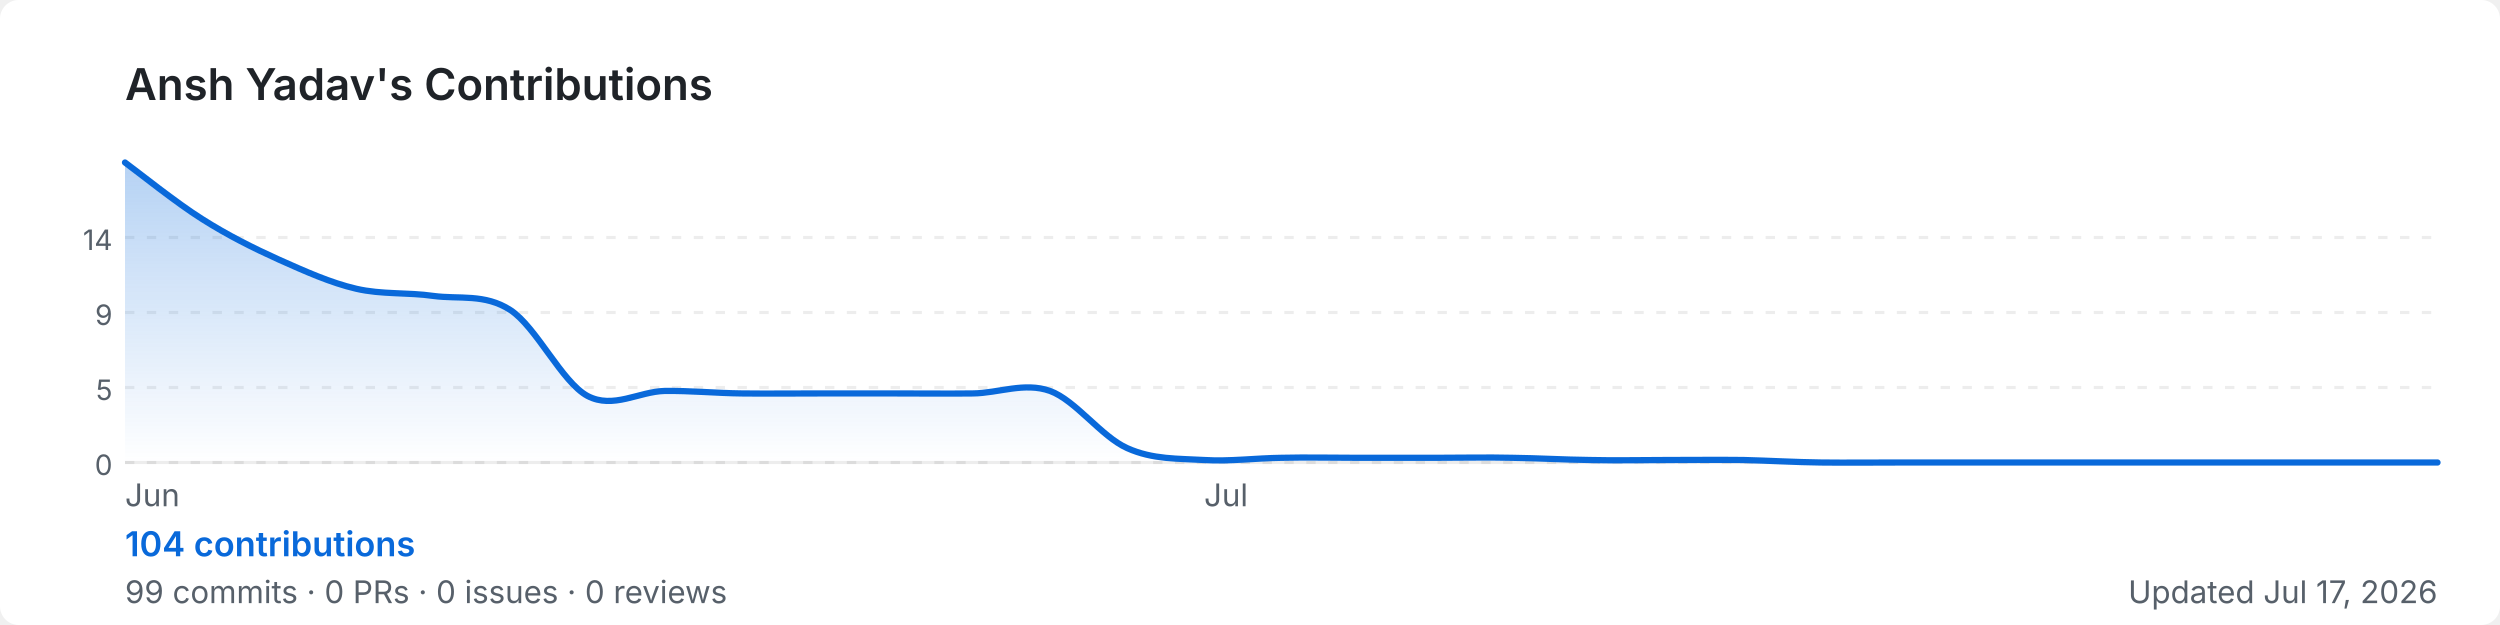
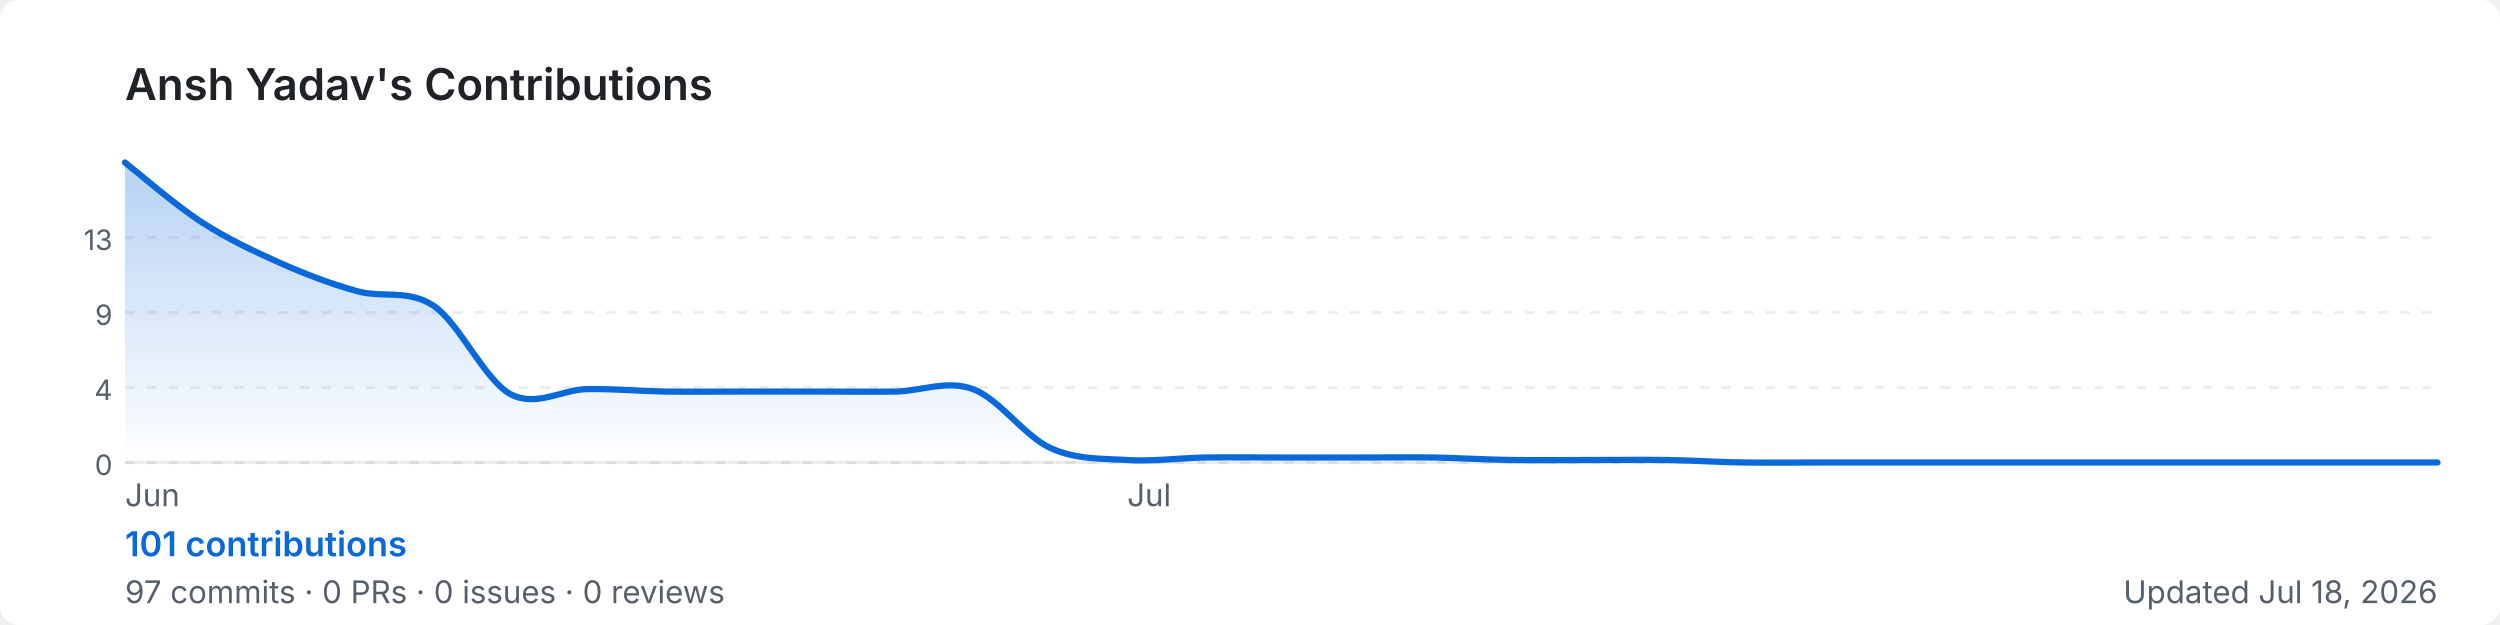
<svg xmlns="http://www.w3.org/2000/svg" width="800" height="200" viewBox="0 0 800 200" role="img" aria-label="Ansh Yadav's GitHub contribution graph">
  <defs>
-     <linearGradient id="area-hnx0q" x1="0" y1="0" x2="0" y2="1">
+     <linearGradient id="area-6qzdo" x1="0" y1="0" x2="0" y2="1">
      <stop offset="0%" stop-color="rgba(9,105,218,0.3)" />
      <stop offset="100%" stop-color="rgba(9,105,218,0)" />
    </linearGradient>
  </defs>
  <rect width="800" height="200" rx="6" fill="#ffffff" />
  <text x="40" y="32" font-size="14" font-weight="600" fill="#1f2328" font-family="-apple-system,BlinkMacSystemFont,'Segoe UI',sans-serif">
    Ansh Yadav's Contributions
  </text>
  <line x1="40" y1="76.0" x2="780" y2="76.0" stroke="rgba(27,31,35,0.08)" stroke-width="1" stroke-dasharray="3,4" />
-   <text x="36" y="80.0" font-size="9" fill="#57606a" font-family="-apple-system,BlinkMacSystemFont,'Segoe UI',sans-serif" text-anchor="end">14</text>
+   <text x="36" y="80.0" font-size="9" fill="#57606a" font-family="-apple-system,BlinkMacSystemFont,'Segoe UI',sans-serif" text-anchor="end">13</text>
  <line x1="40" y1="100.0" x2="780" y2="100.0" stroke="rgba(27,31,35,0.08)" stroke-width="1" stroke-dasharray="3,4" />
  <text x="36" y="104.0" font-size="9" fill="#57606a" font-family="-apple-system,BlinkMacSystemFont,'Segoe UI',sans-serif" text-anchor="end">9</text>
  <line x1="40" y1="124.0" x2="780" y2="124.0" stroke="rgba(27,31,35,0.08)" stroke-width="1" stroke-dasharray="3,4" />
-   <text x="36" y="128.0" font-size="9" fill="#57606a" font-family="-apple-system,BlinkMacSystemFont,'Segoe UI',sans-serif" text-anchor="end">5</text>
+   <text x="36" y="128.0" font-size="9" fill="#57606a" font-family="-apple-system,BlinkMacSystemFont,'Segoe UI',sans-serif" text-anchor="end">4</text>
  <line x1="40" y1="148.0" x2="780" y2="148.0" stroke="rgba(27,31,35,0.08)" stroke-width="1" stroke-dasharray="3,4" />
  <text x="36" y="152.0" font-size="9" fill="#57606a" font-family="-apple-system,BlinkMacSystemFont,'Segoe UI',sans-serif" text-anchor="end">0</text>
  <line x1="40" y1="148" x2="780" y2="148" stroke="rgba(27,31,35,0.08)" stroke-width="1" />
-   <path d="M 40.0,52.0 C 44.1,55.0 56.4,64.9 64.7,70.1 C 72.9,75.3 81.1,79.4 89.3,83.1 C 97.6,86.8 105.8,90.5 114.0,92.4 C 122.2,94.3 130.4,93.5 138.7,94.7 C 146.9,95.8 155.1,93.9 163.3,99.2 C 171.6,104.6 179.8,122.3 188.0,126.7 C 196.2,131.0 204.4,125.3 212.7,125.1 C 220.9,125.0 229.1,125.8 237.3,125.9 C 245.6,126.0 253.8,125.9 262.0,125.9 C 270.2,125.9 278.4,125.9 286.7,125.9 C 294.9,125.9 303.1,126.0 311.3,125.9 C 319.6,125.8 327.8,122.2 336.0,125.1 C 344.2,128.1 352.4,139.7 360.7,143.4 C 368.9,147.1 377.1,146.7 385.3,147.2 C 393.6,147.7 401.8,146.6 410.0,146.5 C 418.2,146.3 426.4,146.5 434.7,146.5 C 442.9,146.5 451.1,146.5 459.3,146.5 C 467.6,146.5 475.8,146.3 484.0,146.5 C 492.2,146.6 500.4,147.1 508.7,147.2 C 516.9,147.4 525.1,147.2 533.3,147.2 C 541.6,147.2 549.8,147.1 558.0,147.2 C 566.2,147.4 574.4,147.9 582.7,148.0 C 590.9,148.1 599.1,148.0 607.3,148.0 C 615.6,148.0 623.8,148.0 632.0,148.0 C 640.2,148.0 648.4,148.0 656.7,148.0 C 664.9,148.0 673.1,148.0 681.3,148.0 C 689.6,148.0 697.8,148.0 706.0,148.0 C 714.2,148.0 722.4,148.0 730.7,148.0 C 738.9,148.0 747.1,148.0 755.3,148.0 C 763.6,148.0 775.9,148.0 780.0,148.0 L 780.0,148 L 40.0,148 Z" fill="url(#area-hnx0q)" />
-   <path d="M 40.0,52.0 C 44.1,55.0 56.4,64.9 64.7,70.1 C 72.9,75.3 81.1,79.4 89.3,83.1 C 97.6,86.8 105.8,90.5 114.0,92.4 C 122.2,94.3 130.4,93.5 138.7,94.7 C 146.9,95.8 155.1,93.9 163.3,99.2 C 171.6,104.6 179.8,122.3 188.0,126.7 C 196.2,131.0 204.4,125.3 212.7,125.1 C 220.9,125.0 229.1,125.8 237.3,125.9 C 245.6,126.0 253.8,125.9 262.0,125.9 C 270.2,125.9 278.4,125.9 286.7,125.9 C 294.9,125.9 303.1,126.0 311.3,125.9 C 319.6,125.8 327.8,122.2 336.0,125.1 C 344.2,128.1 352.4,139.7 360.7,143.4 C 368.9,147.1 377.1,146.7 385.3,147.2 C 393.6,147.7 401.8,146.6 410.0,146.5 C 418.2,146.3 426.4,146.5 434.7,146.5 C 442.9,146.5 451.1,146.5 459.3,146.5 C 467.6,146.5 475.8,146.3 484.0,146.5 C 492.2,146.6 500.4,147.1 508.7,147.2 C 516.9,147.4 525.1,147.2 533.3,147.2 C 541.6,147.2 549.8,147.1 558.0,147.2 C 566.2,147.4 574.4,147.9 582.7,148.0 C 590.9,148.1 599.1,148.0 607.3,148.0 C 615.6,148.0 623.8,148.0 632.0,148.0 C 640.2,148.0 648.4,148.0 656.7,148.0 C 664.9,148.0 673.1,148.0 681.3,148.0 C 689.6,148.0 697.8,148.0 706.0,148.0 C 714.2,148.0 722.4,148.0 730.7,148.0 C 738.9,148.0 747.1,148.0 755.3,148.0 C 763.6,148.0 775.9,148.0 780.0,148.0" fill="none" stroke="#0969da" stroke-width="2" stroke-linejoin="round" stroke-linecap="round" />
+   <path d="M 40.0,52.0 C 44.1,55.2 56.4,65.9 64.7,71.2 C 72.9,76.5 81.1,80.3 89.3,84.0 C 97.6,87.7 105.8,90.8 114.0,93.1 C 122.2,95.5 130.4,92.4 138.7,97.8 C 146.9,103.3 155.1,121.6 163.3,126.1 C 171.6,130.5 179.8,124.6 188.0,124.5 C 196.2,124.4 204.4,125.1 212.7,125.3 C 220.9,125.4 229.1,125.3 237.3,125.3 C 245.6,125.3 253.8,125.3 262.0,125.3 C 270.2,125.3 278.4,125.4 286.7,125.3 C 294.9,125.1 303.1,121.5 311.3,124.5 C 319.6,127.5 327.8,139.5 336.0,143.3 C 344.2,147.1 352.4,146.7 360.7,147.2 C 368.9,147.7 377.1,146.6 385.3,146.4 C 393.6,146.3 401.8,146.4 410.0,146.4 C 418.2,146.4 426.4,146.4 434.7,146.4 C 442.9,146.4 451.1,146.3 459.3,146.4 C 467.6,146.6 475.8,147.1 484.0,147.2 C 492.2,147.3 500.4,147.2 508.7,147.2 C 516.9,147.2 525.1,147.1 533.3,147.2 C 541.6,147.3 549.8,147.9 558.0,148.0 C 566.2,148.1 574.4,148.0 582.7,148.0 C 590.9,148.0 599.1,148.0 607.3,148.0 C 615.6,148.0 623.8,148.0 632.0,148.0 C 640.2,148.0 648.4,148.0 656.7,148.0 C 664.9,148.0 673.1,148.0 681.3,148.0 C 689.6,148.0 697.8,148.0 706.0,148.0 C 714.2,148.0 722.4,148.0 730.7,148.0 C 738.9,148.0 747.1,148.0 755.3,148.0 C 763.6,148.0 775.9,148.0 780.0,148.0 L 780.0,148 L 40.0,148 Z" fill="url(#area-6qzdo)" />
+   <path d="M 40.0,52.0 C 44.1,55.2 56.4,65.9 64.7,71.2 C 72.9,76.5 81.1,80.3 89.3,84.0 C 97.6,87.7 105.8,90.8 114.0,93.1 C 122.2,95.5 130.4,92.4 138.7,97.8 C 146.9,103.3 155.1,121.6 163.3,126.1 C 171.6,130.5 179.8,124.6 188.0,124.5 C 196.2,124.4 204.4,125.1 212.7,125.3 C 220.9,125.4 229.1,125.3 237.3,125.3 C 245.6,125.3 253.8,125.3 262.0,125.3 C 270.2,125.3 278.4,125.4 286.7,125.3 C 294.9,125.1 303.1,121.5 311.3,124.5 C 319.6,127.5 327.8,139.5 336.0,143.3 C 344.2,147.1 352.4,146.7 360.7,147.2 C 368.9,147.7 377.1,146.6 385.3,146.4 C 393.6,146.3 401.8,146.4 410.0,146.4 C 418.2,146.4 426.4,146.4 434.7,146.4 C 442.9,146.4 451.1,146.3 459.3,146.4 C 467.6,146.6 475.8,147.1 484.0,147.2 C 492.2,147.3 500.4,147.2 508.7,147.2 C 516.9,147.2 525.1,147.1 533.3,147.2 C 541.6,147.3 549.8,147.9 558.0,148.0 C 566.2,148.1 574.4,148.0 582.7,148.0 C 590.9,148.0 599.1,148.0 607.3,148.0 C 615.6,148.0 623.8,148.0 632.0,148.0 C 640.2,148.0 648.4,148.0 656.7,148.0 C 664.9,148.0 673.1,148.0 681.3,148.0 C 689.6,148.0 697.8,148.0 706.0,148.0 C 714.2,148.0 722.4,148.0 730.7,148.0 C 738.9,148.0 747.1,148.0 755.3,148.0 C 763.6,148.0 775.9,148.0 780.0,148.0" fill="none" stroke="#0969da" stroke-width="2" stroke-linejoin="round" stroke-linecap="round" />
  <text x="40.0" y="162" font-size="10" fill="#57606a" font-family="-apple-system,BlinkMacSystemFont,'Segoe UI',sans-serif">Jun</text>
-   <text x="385.3" y="162" font-size="10" fill="#57606a" font-family="-apple-system,BlinkMacSystemFont,'Segoe UI',sans-serif">Jul</text>
+   <text x="360.7" y="162" font-size="10" fill="#57606a" font-family="-apple-system,BlinkMacSystemFont,'Segoe UI',sans-serif">Jul</text>
  <text x="40" y="178" font-size="11" font-weight="600" fill="#0969da" font-family="-apple-system,BlinkMacSystemFont,'Segoe UI',sans-serif">
-     104 contributions
+     101 contributions
  </text>
  <text x="40" y="193" font-size="10" fill="#57606a" font-family="-apple-system,BlinkMacSystemFont,'Segoe UI',sans-serif">
-     99 commits · 0 PRs · 0 issues · 0 reviews
+     97 commits · 0 PRs · 0 issues · 0 reviews
  </text>
  <text x="780" y="193" font-size="10" fill="#57606a" text-anchor="end" font-family="-apple-system,BlinkMacSystemFont,'Segoe UI',sans-serif">
-     Updated Jul 17, 2026
+     Updated Jul 18, 2026
  </text>
</svg>
